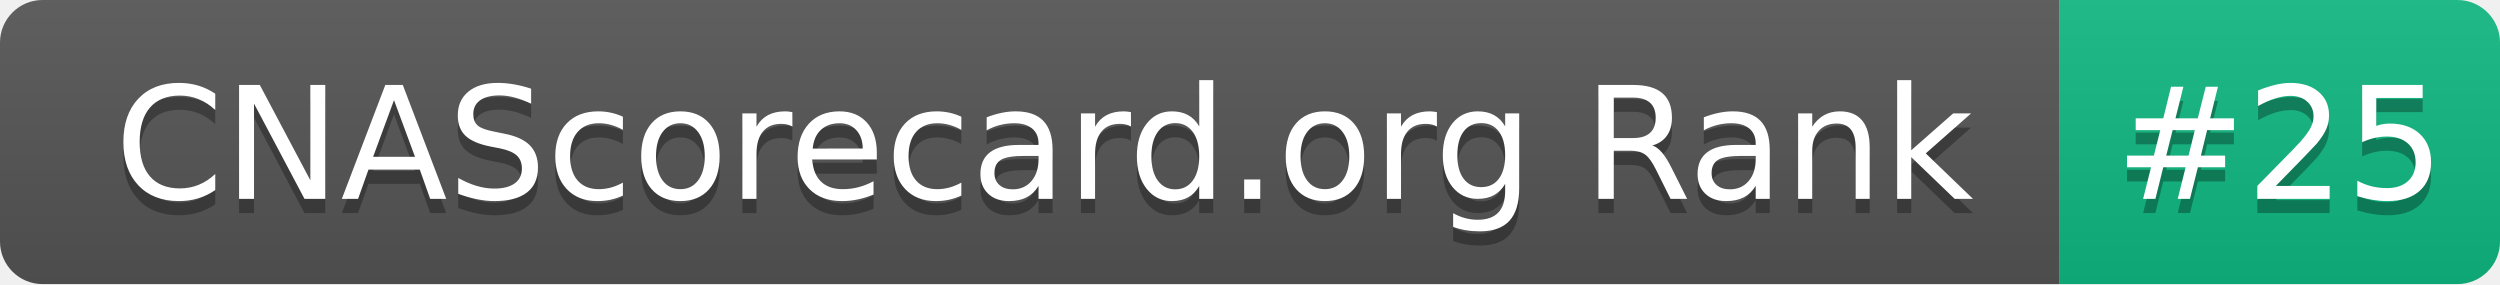
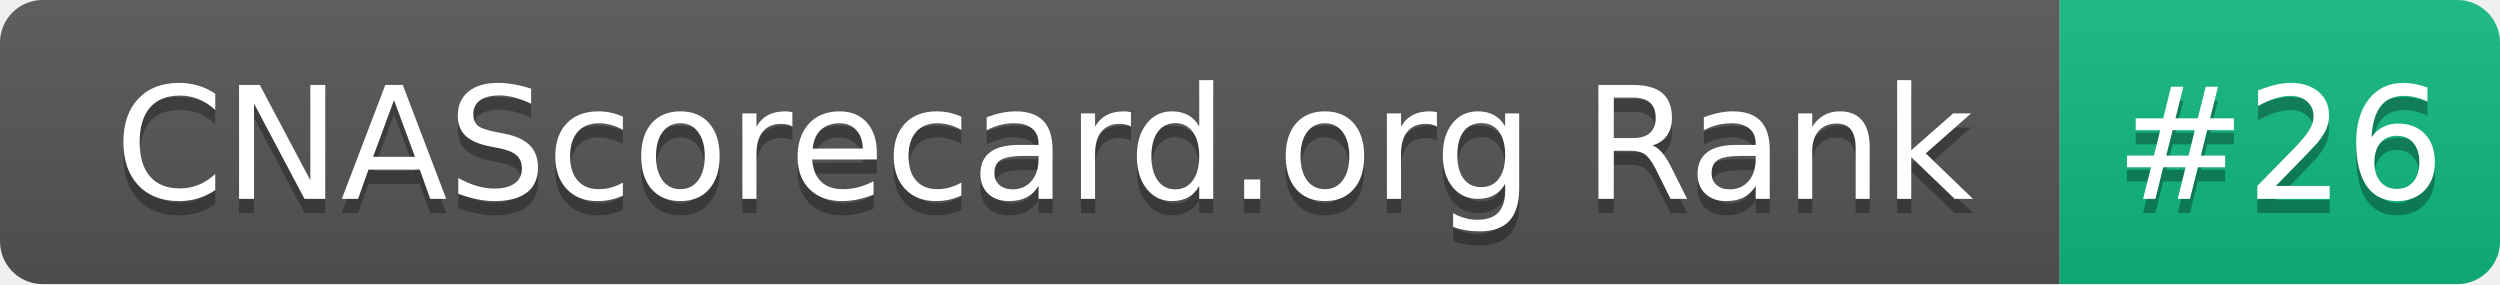
- <svg xmlns="http://www.w3.org/2000/svg" width="176" height="20" role="img" aria-label="CNAScorecard.org Rank: #25">
+ <svg xmlns="http://www.w3.org/2000/svg" width="176" height="20" role="img" aria-label="CNAScorecard.org Rank: #26">
  <linearGradient id="s" x2="0" y2="100%">
    <stop offset="0" stop-color="#bbb" stop-opacity=".1" />
    <stop offset="1" stop-opacity=".1" />
  </linearGradient>
  <clipPath id="r">
    <rect width="176" height="20" rx="3" fill="#fff" />
  </clipPath>
  <g clip-path="url(#r)">
    <rect width="145" height="20" fill="#555" />
    <rect x="145" width="31" height="20" fill="#10B981" />
    <rect width="176" height="20" fill="url(#s)" />
  </g>
  <g fill="#fff" text-anchor="middle" font-family="Verdana,Geneva,DejaVu Sans,sans-serif" text-rendering="geometricPrecision" font-size="110">
    <text aria-hidden="true" x="735" y="150" fill="#010101" fill-opacity=".3" transform="scale(.1)" textLength="1350">CNAScorecard.org Rank</text>
    <text x="735" y="140" transform="scale(.1)" fill="#fff" textLength="1350">CNAScorecard.org Rank</text>
-     <text aria-hidden="true" x="1605" y="150" fill="#010101" fill-opacity=".3" transform="scale(.1)" textLength="210">#25</text>
-     <text x="1605" y="140" transform="scale(.1)" fill="#fff" textLength="210">#25</text>
+     <text aria-hidden="true" x="1605" y="150" fill="#010101" fill-opacity=".3" transform="scale(.1)" textLength="210">#26</text>
+     <text x="1605" y="140" transform="scale(.1)" fill="#fff" textLength="210">#26</text>
  </g>
</svg>
